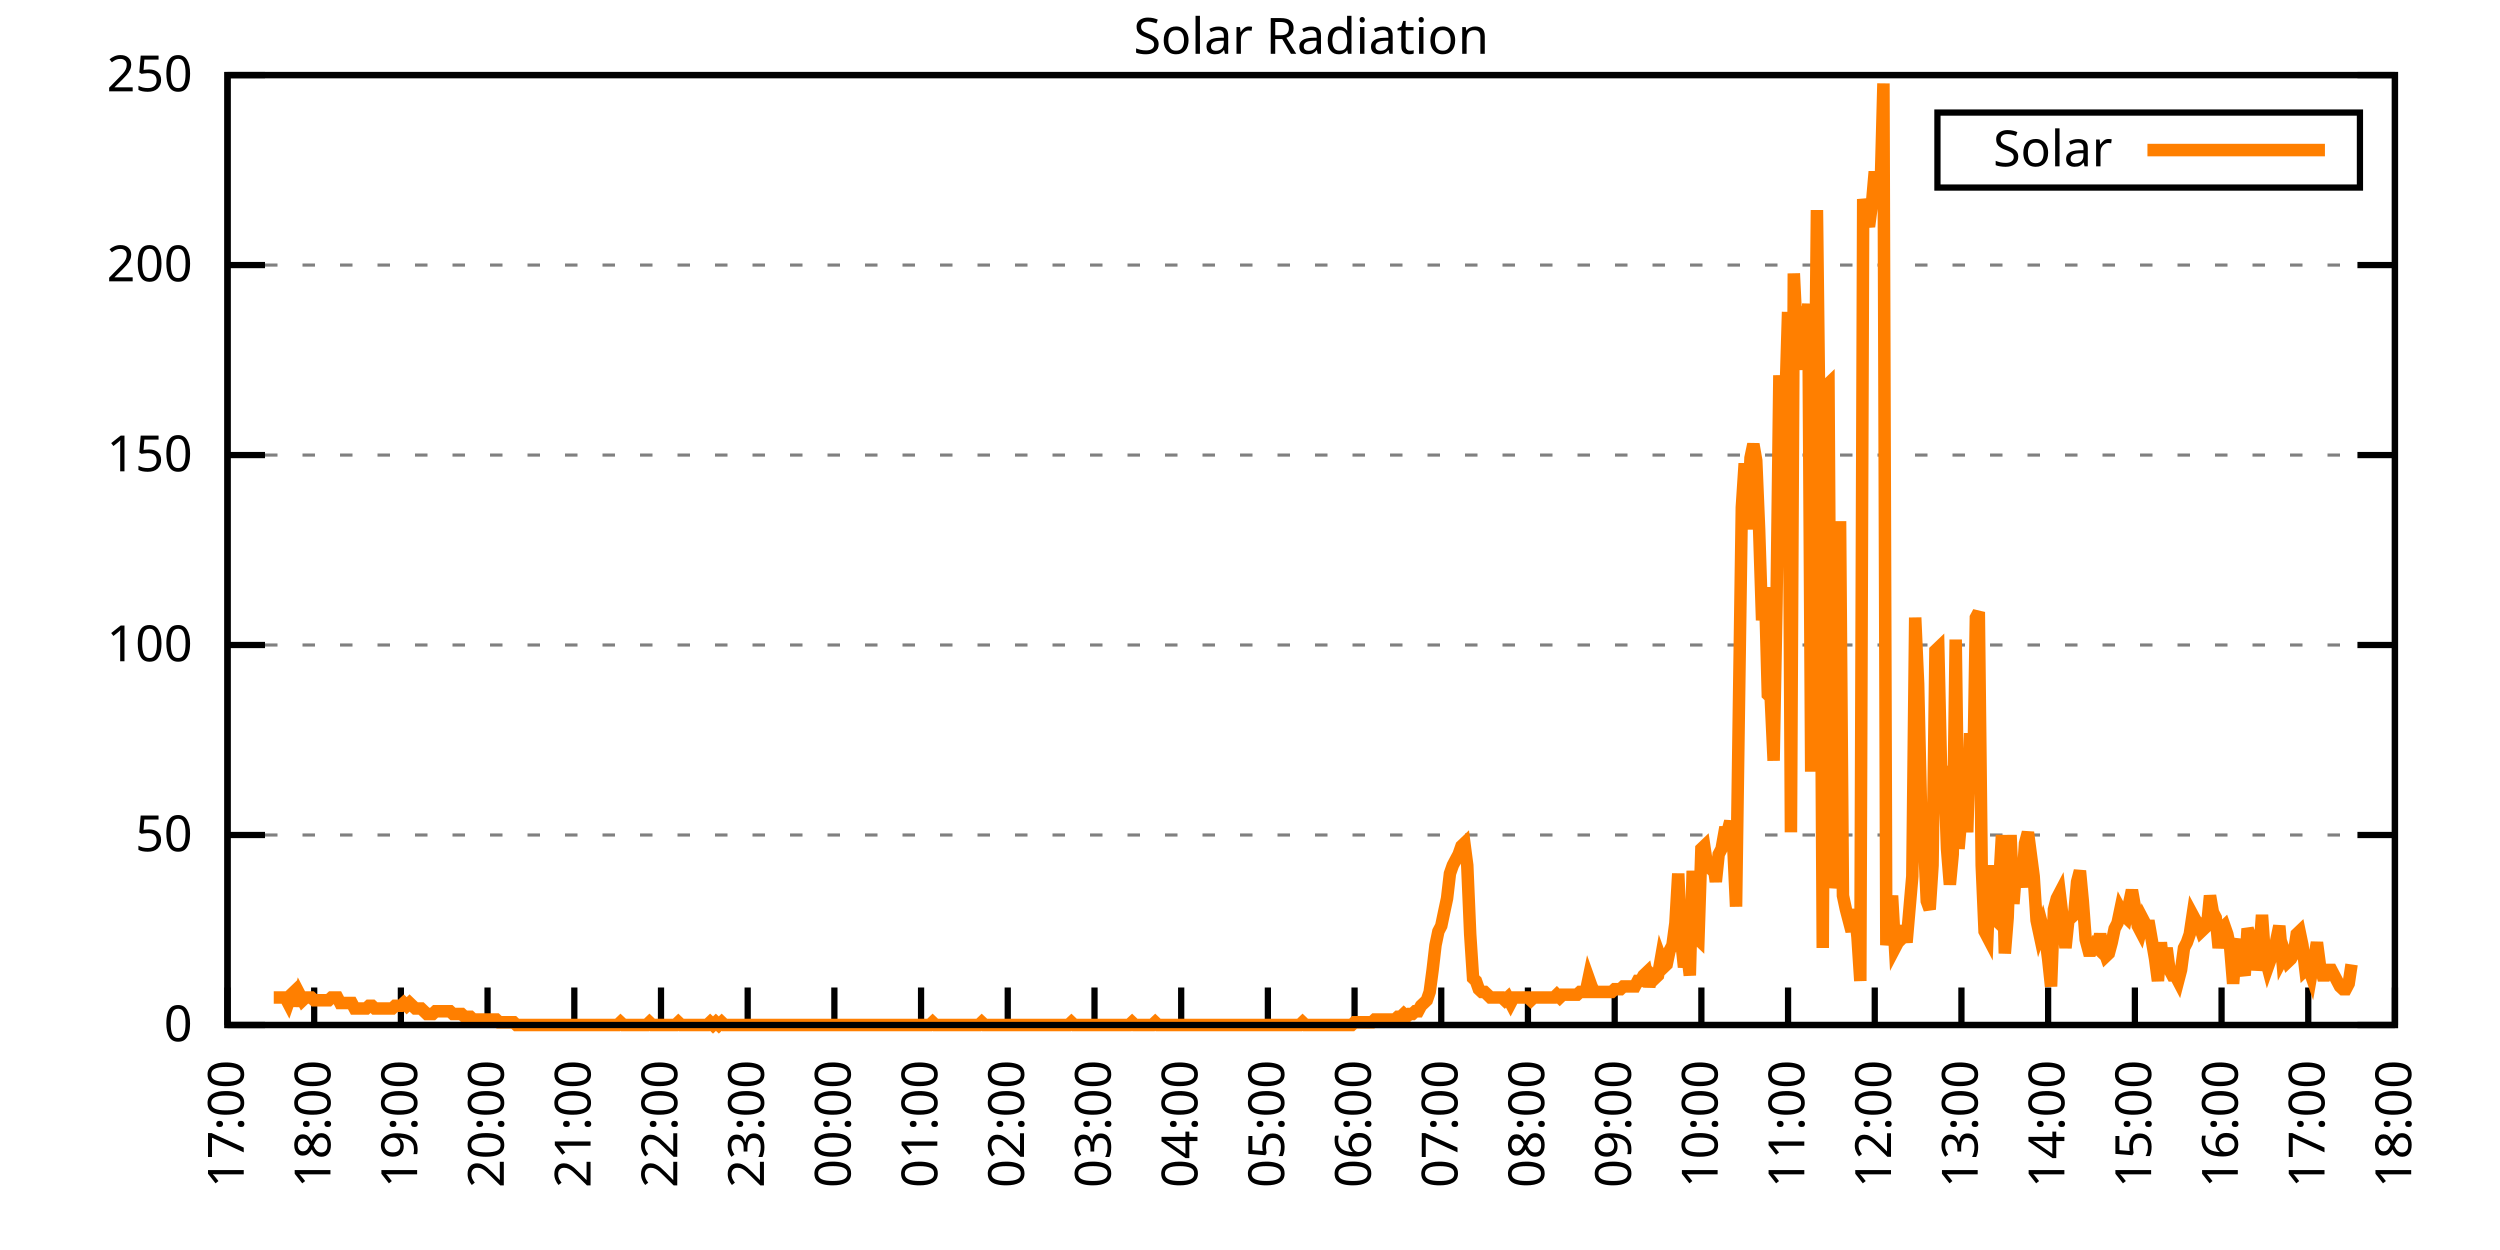
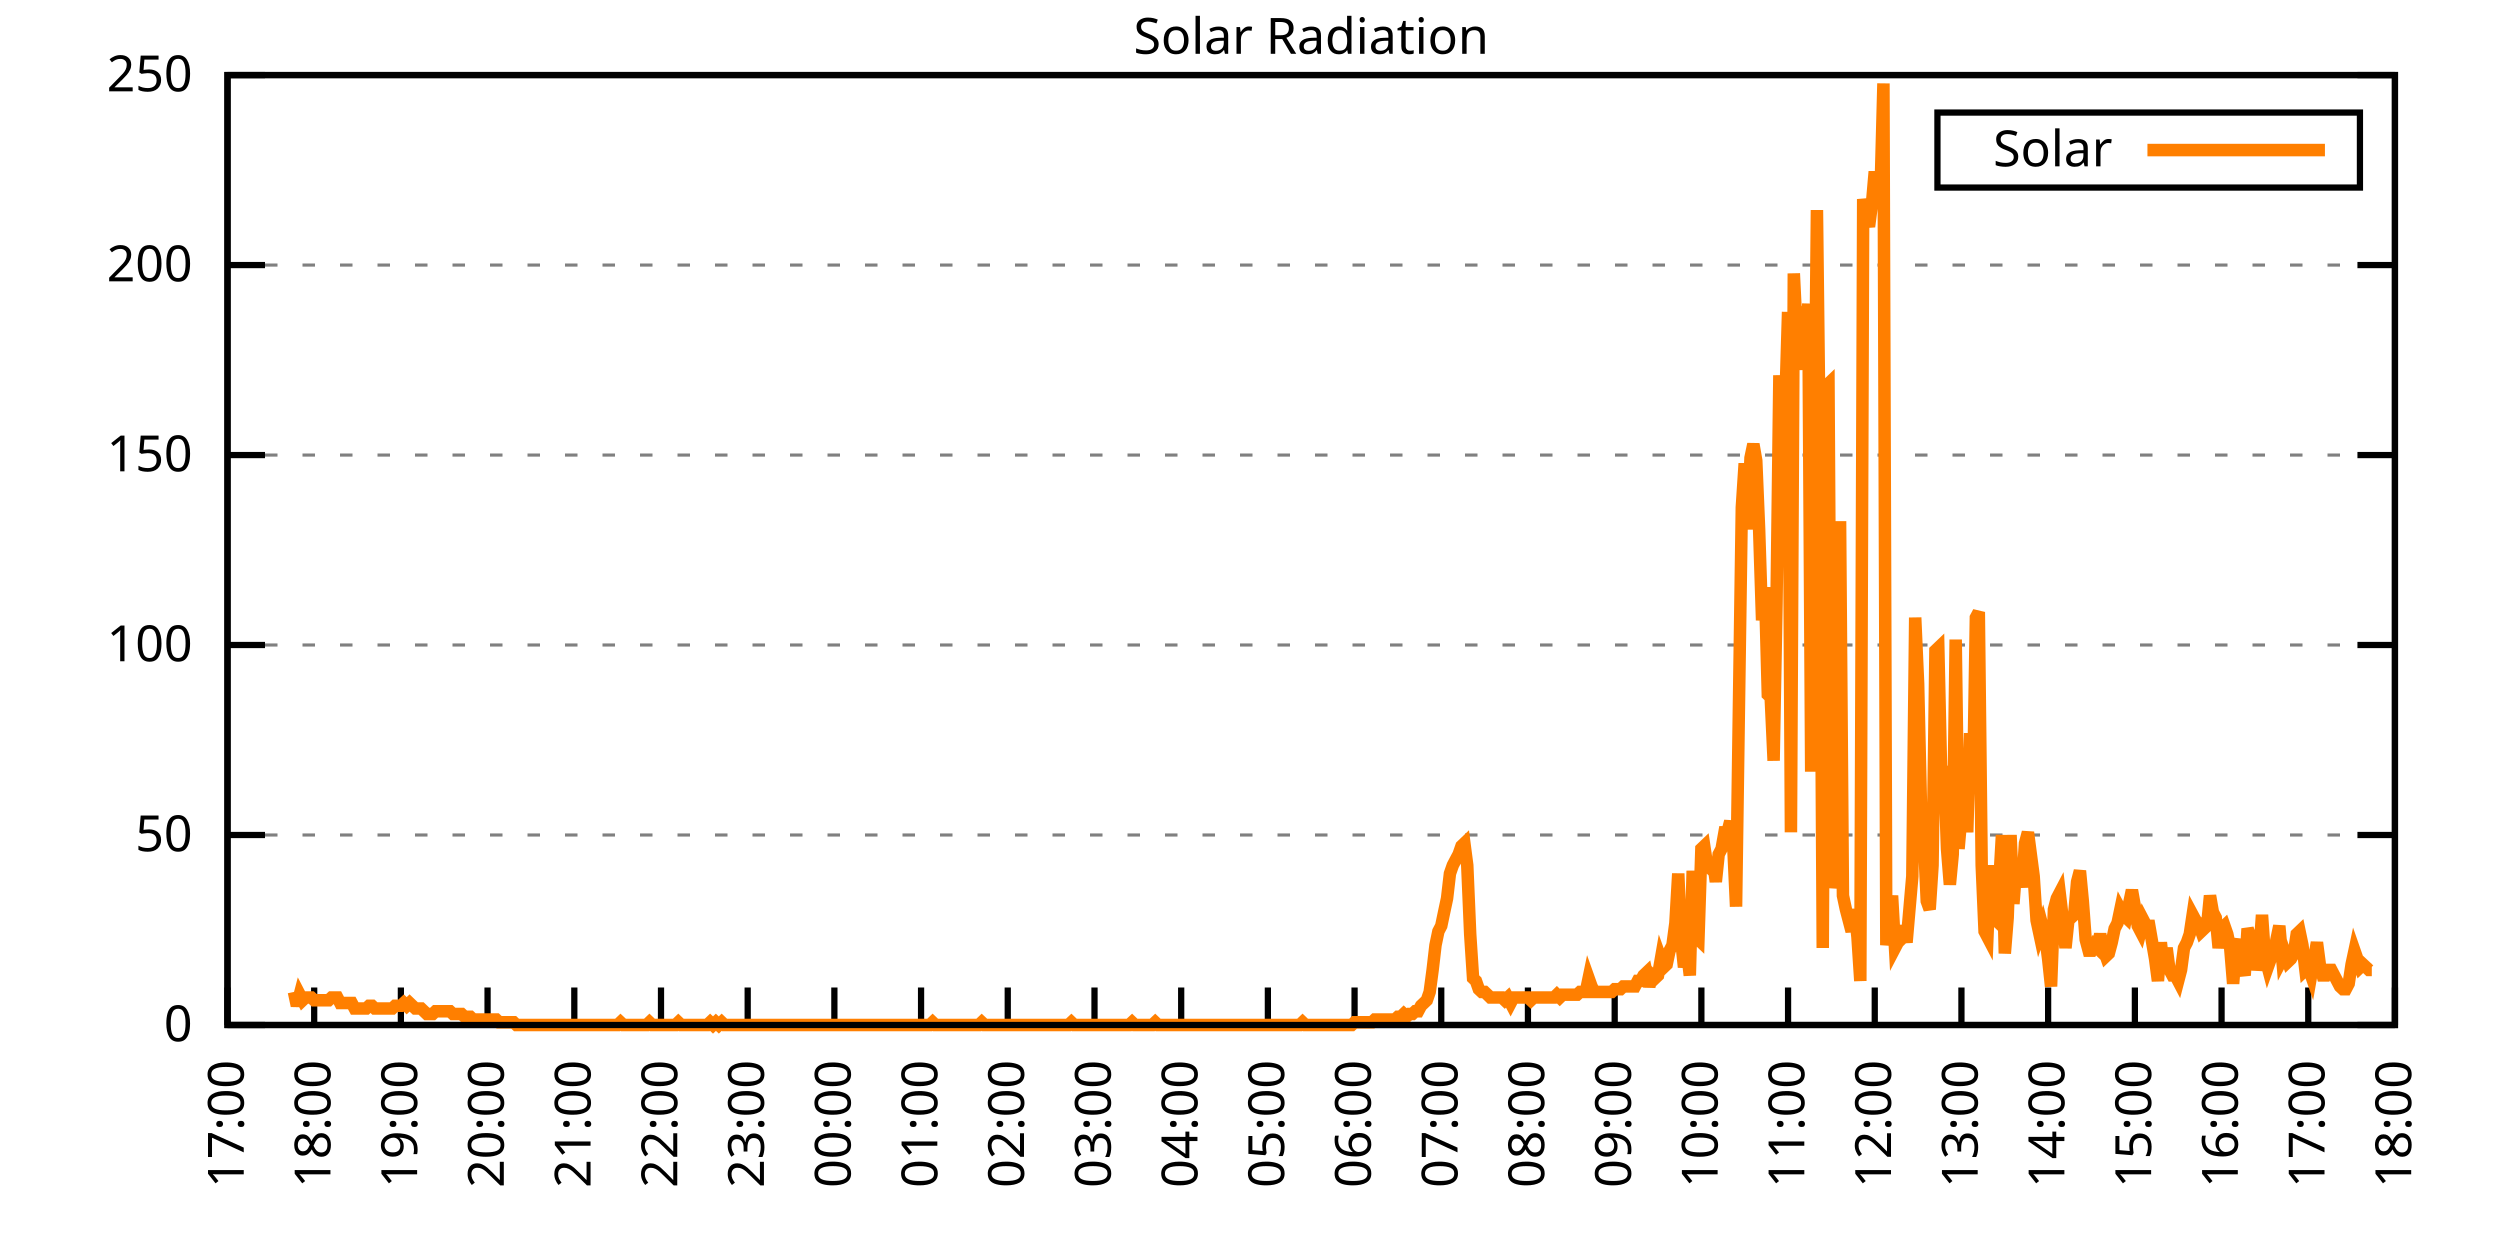
<svg xmlns="http://www.w3.org/2000/svg" xmlns:xlink="http://www.w3.org/1999/xlink" width="400" height="200" viewBox="0 0 400 200">
  <g id="gnuplot_canvas">
    <rect x="0" y="0" width="400" height="200" fill="none" />
    <defs>
      <circle id="gpDot" r="0.5" stroke-width="0.5" stroke="currentColor" />
      <path id="gpPt0" stroke-width="0.333" stroke="currentColor" d="M-1,0 h2 M0,-1 v2" />
      <path id="gpPt1" stroke-width="0.333" stroke="currentColor" d="M-1,-1 L1,1 M1,-1 L-1,1" />
      <path id="gpPt2" stroke-width="0.333" stroke="currentColor" d="M-1,0 L1,0 M0,-1 L0,1 M-1,-1 L1,1 M-1,1 L1,-1" />
      <rect id="gpPt3" stroke-width="0.333" stroke="currentColor" x="-1" y="-1" width="2" height="2" />
      <rect id="gpPt4" stroke-width="0.333" stroke="currentColor" fill="currentColor" x="-1" y="-1" width="2" height="2" />
      <circle id="gpPt5" stroke-width="0.333" stroke="currentColor" cx="0" cy="0" r="1" />
      <use xlink:href="#gpPt5" id="gpPt6" fill="currentColor" stroke="none" />
      <path id="gpPt7" stroke-width="0.333" stroke="currentColor" d="M0,-1.33 L-1.33,0.67 L1.33,0.67 z" />
      <use xlink:href="#gpPt7" id="gpPt8" fill="currentColor" stroke="none" />
      <use xlink:href="#gpPt7" id="gpPt9" stroke="currentColor" transform="rotate(180)" />
      <use xlink:href="#gpPt9" id="gpPt10" fill="currentColor" stroke="none" />
      <use xlink:href="#gpPt3" id="gpPt11" stroke="currentColor" transform="rotate(45)" />
      <use xlink:href="#gpPt11" id="gpPt12" fill="currentColor" stroke="none" />
      <path id="gpPt13" stroke-width="0.333" stroke="currentColor" d="M0,1.330 L1.265,0.411 L0.782,-1.067 L-0.782,-1.076 L-1.265,0.411 z" />
      <use xlink:href="#gpPt13" id="gpPt14" fill="currentColor" stroke="none" />
      <filter id="textbox" filterUnits="objectBoundingBox" x="0" y="0" height="1" width="1">
        <feFlood flood-color="white" flood-opacity="1" result="bgnd" />
        <feComposite in="SourceGraphic" in2="bgnd" operator="atop" />
      </filter>
      <filter id="greybox" filterUnits="objectBoundingBox" x="0" y="0" height="1" width="1">
        <feFlood flood-color="lightgrey" flood-opacity="1" result="grey" />
        <feComposite in="SourceGraphic" in2="grey" operator="atop" />
      </filter>
    </defs>
    <g fill="none" color="white" stroke="currentColor" stroke-width="1.00" stroke-linecap="butt" stroke-linejoin="miter">
</g>
    <g fill="none" color="black" stroke="currentColor" stroke-width="1.00" stroke-linecap="butt" stroke-linejoin="miter">
      <g stroke="none" shape-rendering="crispEdges">
        <polygon fill="rgb(255, 255, 255)" points="36.40,164.00 383.18,164.00 383.18,12.02 36.40,12.02 " />
      </g>
    </g>
    <g fill="none" color="black" stroke="currentColor" stroke-width="1.00" stroke-linecap="butt" stroke-linejoin="miter">
</g>
    <g fill="none" color="black" stroke="black" stroke-width="0.50" stroke-linecap="butt" stroke-linejoin="miter">
</g>
    <g fill="none" color="gray" stroke="currentColor" stroke-width="0.50" stroke-linecap="butt" stroke-linejoin="miter">
      <path stroke="gray" stroke-dasharray="2,4" class="gridline" d="M36.40,164.00 L383.19,164.00  " />
    </g>
    <g fill="none" color="gray" stroke="gray" stroke-width="1.00" stroke-linecap="butt" stroke-linejoin="miter">
</g>
    <g fill="none" color="black" stroke="currentColor" stroke-width="1.00" stroke-linecap="butt" stroke-linejoin="miter">
      <path stroke="black" d="M36.40,164.00 L42.40,164.00 M383.19,164.00 L377.19,164.00  " />
      <g transform="translate(30.80,166.60)" stroke="none" fill="black" font-family="Sans" font-size="8.00" text-anchor="end">
        <text>
          <tspan font-family="Sans"> 0</tspan>
        </text>
      </g>
    </g>
    <g fill="none" color="black" stroke="currentColor" stroke-width="1.00" stroke-linecap="butt" stroke-linejoin="miter">
</g>
    <g fill="none" color="black" stroke="black" stroke-width="0.50" stroke-linecap="butt" stroke-linejoin="miter">
</g>
    <g fill="none" color="gray" stroke="currentColor" stroke-width="0.50" stroke-linecap="butt" stroke-linejoin="miter">
      <path stroke="gray" stroke-dasharray="2,4" class="gridline" d="M36.40,133.60 L383.19,133.60  " />
    </g>
    <g fill="none" color="gray" stroke="gray" stroke-width="1.00" stroke-linecap="butt" stroke-linejoin="miter">
</g>
    <g fill="none" color="black" stroke="currentColor" stroke-width="1.00" stroke-linecap="butt" stroke-linejoin="miter">
      <path stroke="black" d="M36.40,133.60 L42.40,133.60 M383.19,133.60 L377.19,133.60  " />
      <g transform="translate(30.80,136.20)" stroke="none" fill="black" font-family="Sans" font-size="8.00" text-anchor="end">
        <text>
          <tspan font-family="Sans"> 50</tspan>
        </text>
      </g>
    </g>
    <g fill="none" color="black" stroke="currentColor" stroke-width="1.00" stroke-linecap="butt" stroke-linejoin="miter">
</g>
    <g fill="none" color="black" stroke="black" stroke-width="0.50" stroke-linecap="butt" stroke-linejoin="miter">
</g>
    <g fill="none" color="gray" stroke="currentColor" stroke-width="0.50" stroke-linecap="butt" stroke-linejoin="miter">
      <path stroke="gray" stroke-dasharray="2,4" class="gridline" d="M36.40,103.20 L383.19,103.20  " />
    </g>
    <g fill="none" color="gray" stroke="gray" stroke-width="1.00" stroke-linecap="butt" stroke-linejoin="miter">
</g>
    <g fill="none" color="black" stroke="currentColor" stroke-width="1.00" stroke-linecap="butt" stroke-linejoin="miter">
      <path stroke="black" d="M36.40,103.20 L42.40,103.20 M383.19,103.20 L377.19,103.20  " />
      <g transform="translate(30.80,105.80)" stroke="none" fill="black" font-family="Sans" font-size="8.00" text-anchor="end">
        <text>
          <tspan font-family="Sans"> 100</tspan>
        </text>
      </g>
    </g>
    <g fill="none" color="black" stroke="currentColor" stroke-width="1.00" stroke-linecap="butt" stroke-linejoin="miter">
</g>
    <g fill="none" color="black" stroke="black" stroke-width="0.50" stroke-linecap="butt" stroke-linejoin="miter">
</g>
    <g fill="none" color="gray" stroke="currentColor" stroke-width="0.50" stroke-linecap="butt" stroke-linejoin="miter">
      <path stroke="gray" stroke-dasharray="2,4" class="gridline" d="M36.40,72.81 L383.19,72.81  " />
    </g>
    <g fill="none" color="gray" stroke="gray" stroke-width="1.00" stroke-linecap="butt" stroke-linejoin="miter">
</g>
    <g fill="none" color="black" stroke="currentColor" stroke-width="1.00" stroke-linecap="butt" stroke-linejoin="miter">
      <path stroke="black" d="M36.40,72.81 L42.40,72.81 M383.19,72.81 L377.19,72.81  " />
      <g transform="translate(30.80,75.41)" stroke="none" fill="black" font-family="Sans" font-size="8.00" text-anchor="end">
        <text>
          <tspan font-family="Sans"> 150</tspan>
        </text>
      </g>
    </g>
    <g fill="none" color="black" stroke="currentColor" stroke-width="1.00" stroke-linecap="butt" stroke-linejoin="miter">
</g>
    <g fill="none" color="black" stroke="black" stroke-width="0.50" stroke-linecap="butt" stroke-linejoin="miter">
</g>
    <g fill="none" color="gray" stroke="currentColor" stroke-width="0.50" stroke-linecap="butt" stroke-linejoin="miter">
      <path stroke="gray" stroke-dasharray="2,4" class="gridline" d="M36.40,42.41 L383.19,42.41  " />
    </g>
    <g fill="none" color="gray" stroke="gray" stroke-width="1.00" stroke-linecap="butt" stroke-linejoin="miter">
</g>
    <g fill="none" color="black" stroke="currentColor" stroke-width="1.00" stroke-linecap="butt" stroke-linejoin="miter">
      <path stroke="black" d="M36.40,42.41 L42.40,42.41 M383.19,42.41 L377.19,42.41  " />
      <g transform="translate(30.80,45.01)" stroke="none" fill="black" font-family="Sans" font-size="8.00" text-anchor="end">
        <text>
          <tspan font-family="Sans"> 200</tspan>
        </text>
      </g>
    </g>
    <g fill="none" color="black" stroke="currentColor" stroke-width="1.00" stroke-linecap="butt" stroke-linejoin="miter">
</g>
    <g fill="none" color="black" stroke="black" stroke-width="0.50" stroke-linecap="butt" stroke-linejoin="miter">
</g>
    <g fill="none" color="gray" stroke="currentColor" stroke-width="0.50" stroke-linecap="butt" stroke-linejoin="miter">
      <path stroke="gray" stroke-dasharray="2,4" class="gridline" d="M36.40,12.01 L383.19,12.01  " />
    </g>
    <g fill="none" color="gray" stroke="gray" stroke-width="1.00" stroke-linecap="butt" stroke-linejoin="miter">
</g>
    <g fill="none" color="black" stroke="currentColor" stroke-width="1.00" stroke-linecap="butt" stroke-linejoin="miter">
      <path stroke="black" d="M36.40,12.01 L42.40,12.01 M383.19,12.01 L377.19,12.01  " />
      <g transform="translate(30.80,14.61)" stroke="none" fill="black" font-family="Sans" font-size="8.00" text-anchor="end">
        <text>
          <tspan font-family="Sans"> 250</tspan>
        </text>
      </g>
    </g>
    <g fill="none" color="black" stroke="currentColor" stroke-width="1.00" stroke-linecap="butt" stroke-linejoin="miter">
      <path stroke="black" d="M36.40,164.00 L36.40,158.00  " />
      <g transform="translate(39.00,169.60) rotate(270.00)" stroke="none" fill="black" font-family="Sans" font-size="8.00" text-anchor="end">
        <text>
          <tspan font-family="Sans">17:00</tspan>
        </text>
      </g>
    </g>
    <g fill="none" color="black" stroke="currentColor" stroke-width="1.00" stroke-linecap="butt" stroke-linejoin="miter">
      <path stroke="black" d="M50.27,164.00 L50.27,158.00  " />
      <g transform="translate(52.87,169.60) rotate(270.00)" stroke="none" fill="black" font-family="Sans" font-size="8.00" text-anchor="end">
        <text>
          <tspan font-family="Sans">18:00</tspan>
        </text>
      </g>
    </g>
    <g fill="none" color="black" stroke="currentColor" stroke-width="1.00" stroke-linecap="butt" stroke-linejoin="miter">
      <path stroke="black" d="M64.14,164.00 L64.14,158.00  " />
      <g transform="translate(66.74,169.60) rotate(270.00)" stroke="none" fill="black" font-family="Sans" font-size="8.00" text-anchor="end">
        <text>
          <tspan font-family="Sans">19:00</tspan>
        </text>
      </g>
    </g>
    <g fill="none" color="black" stroke="currentColor" stroke-width="1.00" stroke-linecap="butt" stroke-linejoin="miter">
      <path stroke="black" d="M78.01,164.00 L78.01,158.00  " />
      <g transform="translate(80.61,169.60) rotate(270.00)" stroke="none" fill="black" font-family="Sans" font-size="8.00" text-anchor="end">
        <text>
          <tspan font-family="Sans">20:00</tspan>
        </text>
      </g>
    </g>
    <g fill="none" color="black" stroke="currentColor" stroke-width="1.00" stroke-linecap="butt" stroke-linejoin="miter">
      <path stroke="black" d="M91.89,164.00 L91.89,158.00  " />
      <g transform="translate(94.49,169.60) rotate(270.00)" stroke="none" fill="black" font-family="Sans" font-size="8.00" text-anchor="end">
        <text>
          <tspan font-family="Sans">21:00</tspan>
        </text>
      </g>
    </g>
    <g fill="none" color="black" stroke="currentColor" stroke-width="1.00" stroke-linecap="butt" stroke-linejoin="miter">
      <path stroke="black" d="M105.76,164.00 L105.76,158.00  " />
      <g transform="translate(108.36,169.60) rotate(270.00)" stroke="none" fill="black" font-family="Sans" font-size="8.00" text-anchor="end">
        <text>
          <tspan font-family="Sans">22:00</tspan>
        </text>
      </g>
    </g>
    <g fill="none" color="black" stroke="currentColor" stroke-width="1.00" stroke-linecap="butt" stroke-linejoin="miter">
      <path stroke="black" d="M119.63,164.00 L119.63,158.00  " />
      <g transform="translate(122.23,169.60) rotate(270.00)" stroke="none" fill="black" font-family="Sans" font-size="8.00" text-anchor="end">
        <text>
          <tspan font-family="Sans">23:00</tspan>
        </text>
      </g>
    </g>
    <g fill="none" color="black" stroke="currentColor" stroke-width="1.00" stroke-linecap="butt" stroke-linejoin="miter">
      <path stroke="black" d="M133.50,164.00 L133.50,158.00  " />
      <g transform="translate(136.10,169.60) rotate(270.00)" stroke="none" fill="black" font-family="Sans" font-size="8.00" text-anchor="end">
        <text>
          <tspan font-family="Sans">00:00</tspan>
        </text>
      </g>
    </g>
    <g fill="none" color="black" stroke="currentColor" stroke-width="1.00" stroke-linecap="butt" stroke-linejoin="miter">
      <path stroke="black" d="M147.37,164.00 L147.37,158.00  " />
      <g transform="translate(149.97,169.60) rotate(270.00)" stroke="none" fill="black" font-family="Sans" font-size="8.00" text-anchor="end">
        <text>
          <tspan font-family="Sans">01:00</tspan>
        </text>
      </g>
    </g>
    <g fill="none" color="black" stroke="currentColor" stroke-width="1.00" stroke-linecap="butt" stroke-linejoin="miter">
      <path stroke="black" d="M161.24,164.00 L161.24,158.00  " />
      <g transform="translate(163.84,169.60) rotate(270.00)" stroke="none" fill="black" font-family="Sans" font-size="8.00" text-anchor="end">
        <text>
          <tspan font-family="Sans">02:00</tspan>
        </text>
      </g>
    </g>
    <g fill="none" color="black" stroke="currentColor" stroke-width="1.00" stroke-linecap="butt" stroke-linejoin="miter">
      <path stroke="black" d="M175.12,164.00 L175.12,158.00  " />
      <g transform="translate(177.72,169.60) rotate(270.00)" stroke="none" fill="black" font-family="Sans" font-size="8.00" text-anchor="end">
        <text>
          <tspan font-family="Sans">03:00</tspan>
        </text>
      </g>
    </g>
    <g fill="none" color="black" stroke="currentColor" stroke-width="1.00" stroke-linecap="butt" stroke-linejoin="miter">
      <path stroke="black" d="M188.99,164.00 L188.99,158.00  " />
      <g transform="translate(191.59,169.60) rotate(270.00)" stroke="none" fill="black" font-family="Sans" font-size="8.00" text-anchor="end">
        <text>
          <tspan font-family="Sans">04:00</tspan>
        </text>
      </g>
    </g>
    <g fill="none" color="black" stroke="currentColor" stroke-width="1.00" stroke-linecap="butt" stroke-linejoin="miter">
      <path stroke="black" d="M202.86,164.00 L202.86,158.00  " />
      <g transform="translate(205.46,169.60) rotate(270.00)" stroke="none" fill="black" font-family="Sans" font-size="8.00" text-anchor="end">
        <text>
          <tspan font-family="Sans">05:00</tspan>
        </text>
      </g>
    </g>
    <g fill="none" color="black" stroke="currentColor" stroke-width="1.00" stroke-linecap="butt" stroke-linejoin="miter">
      <path stroke="black" d="M216.73,164.00 L216.73,158.00  " />
      <g transform="translate(219.33,169.60) rotate(270.00)" stroke="none" fill="black" font-family="Sans" font-size="8.00" text-anchor="end">
        <text>
          <tspan font-family="Sans">06:00</tspan>
        </text>
      </g>
    </g>
    <g fill="none" color="black" stroke="currentColor" stroke-width="1.00" stroke-linecap="butt" stroke-linejoin="miter">
      <path stroke="black" d="M230.60,164.00 L230.60,158.00  " />
      <g transform="translate(233.20,169.60) rotate(270.00)" stroke="none" fill="black" font-family="Sans" font-size="8.00" text-anchor="end">
        <text>
          <tspan font-family="Sans">07:00</tspan>
        </text>
      </g>
    </g>
    <g fill="none" color="black" stroke="currentColor" stroke-width="1.00" stroke-linecap="butt" stroke-linejoin="miter">
      <path stroke="black" d="M244.47,164.00 L244.47,158.00  " />
      <g transform="translate(247.07,169.60) rotate(270.00)" stroke="none" fill="black" font-family="Sans" font-size="8.00" text-anchor="end">
        <text>
          <tspan font-family="Sans">08:00</tspan>
        </text>
      </g>
    </g>
    <g fill="none" color="black" stroke="currentColor" stroke-width="1.00" stroke-linecap="butt" stroke-linejoin="miter">
      <path stroke="black" d="M258.35,164.00 L258.35,158.00  " />
      <g transform="translate(260.95,169.60) rotate(270.00)" stroke="none" fill="black" font-family="Sans" font-size="8.00" text-anchor="end">
        <text>
          <tspan font-family="Sans">09:00</tspan>
        </text>
      </g>
    </g>
    <g fill="none" color="black" stroke="currentColor" stroke-width="1.00" stroke-linecap="butt" stroke-linejoin="miter">
      <path stroke="black" d="M272.22,164.00 L272.22,158.00  " />
      <g transform="translate(274.82,169.60) rotate(270.00)" stroke="none" fill="black" font-family="Sans" font-size="8.00" text-anchor="end">
        <text>
          <tspan font-family="Sans">10:00</tspan>
        </text>
      </g>
    </g>
    <g fill="none" color="black" stroke="currentColor" stroke-width="1.00" stroke-linecap="butt" stroke-linejoin="miter">
      <path stroke="black" d="M286.09,164.00 L286.09,158.00  " />
      <g transform="translate(288.69,169.60) rotate(270.00)" stroke="none" fill="black" font-family="Sans" font-size="8.00" text-anchor="end">
        <text>
          <tspan font-family="Sans">11:00</tspan>
        </text>
      </g>
    </g>
    <g fill="none" color="black" stroke="currentColor" stroke-width="1.00" stroke-linecap="butt" stroke-linejoin="miter">
      <path stroke="black" d="M299.96,164.00 L299.96,158.00  " />
      <g transform="translate(302.56,169.60) rotate(270.00)" stroke="none" fill="black" font-family="Sans" font-size="8.00" text-anchor="end">
        <text>
          <tspan font-family="Sans">12:00</tspan>
        </text>
      </g>
    </g>
    <g fill="none" color="black" stroke="currentColor" stroke-width="1.00" stroke-linecap="butt" stroke-linejoin="miter">
      <path stroke="black" d="M313.83,164.00 L313.83,158.00  " />
      <g transform="translate(316.43,169.60) rotate(270.00)" stroke="none" fill="black" font-family="Sans" font-size="8.00" text-anchor="end">
        <text>
          <tspan font-family="Sans">13:00</tspan>
        </text>
      </g>
    </g>
    <g fill="none" color="black" stroke="currentColor" stroke-width="1.00" stroke-linecap="butt" stroke-linejoin="miter">
      <path stroke="black" d="M327.70,164.00 L327.70,158.00  " />
      <g transform="translate(330.30,169.60) rotate(270.00)" stroke="none" fill="black" font-family="Sans" font-size="8.00" text-anchor="end">
        <text>
          <tspan font-family="Sans">14:00</tspan>
        </text>
      </g>
    </g>
    <g fill="none" color="black" stroke="currentColor" stroke-width="1.00" stroke-linecap="butt" stroke-linejoin="miter">
      <path stroke="black" d="M341.58,164.00 L341.58,158.00  " />
      <g transform="translate(344.18,169.60) rotate(270.00)" stroke="none" fill="black" font-family="Sans" font-size="8.00" text-anchor="end">
        <text>
          <tspan font-family="Sans">15:00</tspan>
        </text>
      </g>
    </g>
    <g fill="none" color="black" stroke="currentColor" stroke-width="1.00" stroke-linecap="butt" stroke-linejoin="miter">
      <path stroke="black" d="M355.45,164.00 L355.45,158.00  " />
      <g transform="translate(358.05,169.60) rotate(270.00)" stroke="none" fill="black" font-family="Sans" font-size="8.00" text-anchor="end">
        <text>
          <tspan font-family="Sans">16:00</tspan>
        </text>
      </g>
    </g>
    <g fill="none" color="black" stroke="currentColor" stroke-width="1.00" stroke-linecap="butt" stroke-linejoin="miter">
      <path stroke="black" d="M369.32,164.00 L369.32,158.00  " />
      <g transform="translate(371.92,169.60) rotate(270.00)" stroke="none" fill="black" font-family="Sans" font-size="8.00" text-anchor="end">
        <text>
          <tspan font-family="Sans">17:00</tspan>
        </text>
      </g>
    </g>
    <g fill="none" color="black" stroke="currentColor" stroke-width="1.00" stroke-linecap="butt" stroke-linejoin="miter">
      <path stroke="black" d="M383.19,164.00 L383.19,158.00  " />
      <g transform="translate(385.79,169.60) rotate(270.00)" stroke="none" fill="black" font-family="Sans" font-size="8.00" text-anchor="end">
        <text>
          <tspan font-family="Sans">18:00</tspan>
        </text>
      </g>
    </g>
    <g fill="none" color="black" stroke="currentColor" stroke-width="1.00" stroke-linecap="butt" stroke-linejoin="miter">
</g>
    <g fill="none" color="black" stroke="currentColor" stroke-width="1.00" stroke-linecap="butt" stroke-linejoin="miter">
      <path stroke="black" d="M36.40,12.01 L36.40,164.00 L383.19,164.00 L383.19,12.01 L36.40,12.01 Z  " />
    </g>
    <g fill="none" color="black" stroke="currentColor" stroke-width="1.00" stroke-linecap="butt" stroke-linejoin="miter">
</g>
    <g fill="none" color="black" stroke="currentColor" stroke-width="1.00" stroke-linecap="butt" stroke-linejoin="miter">
      <path stroke="black" d="M309.99,30.01 L309.99,18.01 L377.59,18.01 L377.59,30.01 L309.99,30.01 Z  " />
    </g>
    <g id="Solar_Radiation_plot_1">
      <g fill="none" color="white" stroke="black" stroke-width="2.00" stroke-linecap="butt" stroke-linejoin="miter">
</g>
      <g fill="none" color="black" stroke="currentColor" stroke-width="2.00" stroke-linecap="butt" stroke-linejoin="miter">
        <g transform="translate(337.99,26.61)" stroke="none" fill="black" font-family="Sans" font-size="8.00" text-anchor="end">
          <text>
            <tspan font-family="Sans">Solar</tspan>
          </text>
        </g>
      </g>
      <g fill="none" color="black" stroke="currentColor" stroke-width="2.00" stroke-linecap="butt" stroke-linejoin="miter">
-         <path stroke="rgb(255, 127,   0)" d="M343.59,24.01 L371.99,24.01 M43.80,159.60 L44.26,159.60 L44.72,159.60 L45.19,159.60 L45.65,159.60 L46.11,160.48   L46.57,159.15 L47.03,158.71 L47.50,160.92 L47.96,159.15 L48.42,160.04 L48.88,159.60 L49.35,159.60 L49.81,159.60   L50.27,160.04 L50.73,160.04 L51.20,160.04 L51.66,160.04 L52.12,160.04 L52.58,160.04 L53.05,159.60 L53.51,159.60   L53.97,159.60 L54.43,160.48 L54.90,160.48 L55.36,160.48 L55.82,160.48 L56.28,160.48 L56.75,161.36 L57.21,161.36   L57.67,161.36 L58.13,161.36 L58.59,161.36 L59.06,160.92 L59.52,160.92 L59.98,161.36 L60.44,161.36 L60.91,161.36   L61.37,161.36 L61.83,161.36 L62.29,161.36 L62.76,161.36 L63.22,160.92 L63.68,160.92 L64.14,160.92 L64.61,160.48   L65.07,160.92 L65.53,160.48 L65.99,160.92 L66.46,161.36 L66.92,161.36 L67.38,161.36 L67.84,161.80 L68.30,162.24   L68.77,162.24 L69.23,162.24 L69.69,161.80 L70.15,161.80 L70.62,161.80 L71.08,161.80 L71.54,161.80 L72.00,161.80   L72.47,162.24 L72.93,162.24 L73.39,162.24 L73.85,162.24 L74.32,162.68 L74.78,162.68 L75.24,162.68 L75.70,163.12   L76.17,163.12 L76.63,163.12 L77.09,163.12 L77.55,163.12 L78.01,163.12 L78.48,163.12 L78.94,163.12 L79.40,163.12   L79.86,163.56 L80.33,163.56 L80.79,163.56 L81.25,163.56 L81.71,163.56 L82.18,163.56 L82.64,164.00 L83.10,164.00   L83.56,164.00 L84.03,164.00 L84.49,164.00 L84.95,164.00 L85.41,164.00 L85.88,164.00 L86.34,164.00 L86.80,164.00   L87.26,164.00 L87.72,164.00 L88.19,164.00 L88.65,164.00 L89.11,164.00 L89.57,164.00 L90.04,164.00 L90.50,164.00   L90.96,164.00 L91.42,164.00 L91.89,164.00 L92.35,164.00 L92.81,164.00 L93.27,164.00 L93.74,164.00 L94.20,164.00   L94.66,164.00 L95.12,164.00 L95.59,164.00 L96.05,164.00 L96.51,164.00 L96.97,164.00 L97.44,164.00 L97.90,164.00   L98.36,164.00 L98.82,164.00 L99.28,163.56 L99.75,164.00 L100.21,164.00 L100.67,164.00 L101.13,164.00 L101.60,164.00   L102.06,164.00 L102.52,164.00 L102.98,164.00 L103.45,164.00 L103.91,163.56 L104.37,164.00 L104.83,164.00 L105.30,164.00   L105.76,164.00 L106.22,164.00 L106.68,164.00 L107.15,164.00 L107.61,164.00 L108.07,164.00 L108.53,163.56 L108.99,164.00   L109.46,164.00 L109.92,164.00 L110.38,164.00 L110.84,164.00 L111.31,164.00 L111.77,164.00 L112.23,164.00 L112.69,164.00   L113.16,164.00 L113.62,163.56 L114.08,164.00 L114.54,163.56 L115.01,164.00 L115.47,163.56 L115.93,164.00 L116.39,164.00   L116.86,164.00 L117.32,164.00 L117.78,164.00 L118.24,164.00 L118.70,164.00 L119.17,164.00 L119.63,164.00 L120.09,164.00   L120.55,164.00 L121.02,164.00 L121.48,164.00 L121.94,164.00 L122.40,164.00 L122.87,164.00 L123.33,164.00 L123.79,164.00   L124.25,164.00 L124.72,164.00 L125.18,164.00 L125.64,164.00 L126.10,164.00 L126.57,164.00 L127.03,164.00 L127.49,164.00   L127.95,164.00 L128.41,164.00 L128.88,164.00 L129.34,164.00 L129.80,164.00 L130.26,164.00 L130.73,164.00 L131.19,164.00   L131.65,164.00 L132.11,164.00 L132.58,164.00 L133.04,164.00 L133.50,164.00 L133.96,164.00 L134.43,164.00 L134.89,164.00   L135.35,164.00 L135.81,164.00 L136.28,164.00 L136.74,164.00 L137.20,164.00 L137.66,164.00 L138.13,164.00 L138.59,164.00   L139.05,164.00 L139.51,164.00 L139.97,164.00 L140.44,164.00 L140.90,164.00 L141.36,164.00 L141.82,164.00 L142.29,164.00   L142.75,164.00 L143.21,164.00 L143.67,164.00 L144.14,164.00 L144.60,164.00 L145.06,164.00 L145.52,164.00 L145.99,164.00   L146.45,164.00 L146.91,164.00 L147.37,164.00 L147.84,164.00 L148.30,164.00 L148.76,164.00 L149.22,163.56 L149.68,164.00   L150.15,164.00 L150.61,164.00 L151.07,164.00 L151.53,164.00 L152.00,164.00 L152.46,164.00 L152.92,164.00 L153.38,164.00   L153.85,164.00 L154.31,164.00 L154.77,164.00 L155.23,164.00 L155.70,164.00 L156.16,164.00 L156.62,164.00 L157.08,163.56   L157.55,164.00 L158.01,164.00 L158.47,164.00 L158.93,164.00 L159.39,164.00 L159.86,164.00 L160.32,164.00 L160.78,164.00   L161.24,164.00 L161.71,164.00 L162.17,164.00 L162.63,164.00 L163.09,164.00 L163.56,164.00 L164.02,164.00 L164.48,164.00   L164.94,164.00 L165.41,164.00 L165.87,164.00 L166.33,164.00 L166.79,164.00 L167.26,164.00 L167.72,164.00 L168.18,164.00   L168.64,164.00 L169.10,164.00 L169.57,164.00 L170.03,164.00 L170.49,164.00 L170.95,164.00 L171.42,163.56 L171.88,164.00   L172.34,164.00 L172.80,164.00 L173.27,164.00 L173.73,164.00 L174.19,164.00 L174.65,164.00 L175.12,164.00 L175.58,164.00   L176.04,164.00 L176.50,164.00 L176.97,164.00 L177.43,164.00 L177.89,164.00 L178.35,164.00 L178.82,164.00 L179.28,164.00   L179.74,164.00 L180.20,164.00 L180.66,164.00 L181.13,163.56 L181.59,164.00 L182.05,164.00 L182.51,164.00 L182.98,164.00   L183.44,164.00 L183.90,164.00 L184.36,164.00 L184.83,163.56 L185.29,164.00 L185.75,164.00 L186.21,164.00 L186.68,164.00   L187.14,164.00 L187.60,164.00 L188.06,164.00 L188.53,164.00 L188.99,164.00 L189.45,164.00 L189.91,164.00 L190.37,164.00   L190.84,164.00 L191.30,164.00 L191.76,164.00 L192.22,164.00 L192.69,164.00 L193.15,164.00 L193.61,164.00 L194.07,164.00   L194.54,164.00 L195.00,164.00 L195.46,164.00 L195.92,164.00 L196.39,164.00 L196.85,164.00 L197.31,164.00 L197.77,164.00   L198.24,164.00 L198.70,164.00 L199.16,164.00 L199.62,164.00 L200.08,164.00 L200.55,164.00 L201.01,164.00 L201.47,164.00   L201.93,164.00 L202.40,164.00 L202.86,164.00 L203.32,164.00 L203.78,164.00 L204.25,164.00 L204.71,164.00 L205.17,164.00   L205.63,164.00 L206.10,164.00 L206.56,164.00 L207.02,164.00 L207.48,164.00 L207.95,164.00 L208.41,163.56 L208.87,164.00   L209.33,164.00 L209.80,164.00 L210.26,164.00 L210.72,164.00 L211.18,164.00 L211.64,164.00 L212.11,164.00 L212.57,164.00   L213.03,164.00 L213.49,164.00 L213.96,164.00 L214.42,164.00 L214.88,164.00 L215.34,164.00 L215.81,164.00 L216.27,164.00   L216.73,163.56 L217.19,163.56 L217.66,163.56 L218.12,163.56 L218.58,163.56 L219.04,163.56 L219.51,163.56 L219.97,163.12   L220.43,163.12 L220.89,163.12 L221.35,163.12 L221.82,163.12 L222.28,163.12 L222.74,163.12 L223.20,163.12 L223.67,162.68   L224.13,162.68 L224.59,162.24 L225.05,162.68 L225.52,162.24 L225.98,162.24 L226.44,161.80 L226.90,161.80 L227.37,160.92   L227.83,160.48 L228.29,160.04 L228.75,158.71 L229.22,155.19 L229.68,151.23 L230.14,149.02 L230.60,148.14 L231.06,145.94   L231.53,143.74 L231.99,139.77 L232.45,138.45 L232.91,137.57 L233.38,136.69 L233.84,135.37 L234.30,134.93 L234.76,138.45   L235.23,149.46 L235.69,156.51 L236.15,156.95 L236.61,158.27 L237.08,158.71 L237.54,158.71 L238.00,159.15 L238.46,159.60   L238.93,159.60 L239.39,159.60 L239.85,159.60 L240.31,159.60 L240.77,160.04 L241.24,159.60 L241.70,160.48 L242.16,159.60   L242.62,159.60 L243.09,159.60 L243.55,159.60 L244.01,159.60 L244.47,159.60 L244.94,160.04 L245.40,159.60 L245.86,159.60   L246.32,159.60 L246.79,159.60 L247.25,159.60 L247.71,159.60 L248.17,159.60 L248.64,159.60 L249.10,159.15 L249.56,159.60   L250.02,159.15 L250.49,159.15 L250.95,159.15 L251.41,159.15 L251.87,159.15 L252.33,159.15 L252.80,158.71 L253.26,158.71   L253.72,158.71 L254.18,156.51 L254.65,157.83 L255.11,158.71 L255.57,158.71 L256.03,158.71 L256.50,158.71 L256.96,158.71   L257.42,158.71 L257.88,158.71 L258.35,158.27 L258.81,158.27 L259.27,158.27 L259.73,157.83 L260.20,157.83 L260.66,157.83   L261.12,157.83 L261.58,157.83 L262.04,156.95 L262.51,156.95 L262.97,156.07 L263.43,155.63 L263.89,157.83 L264.36,156.07   L264.82,156.51 L265.28,156.07 L265.74,153.43 L266.21,154.75 L266.67,154.31 L267.13,152.11 L267.59,151.23 L268.06,147.70   L268.52,139.77 L268.98,150.34 L269.44,154.75 L269.91,152.11 L270.37,156.07 L270.83,139.33 L271.29,149.90 L271.75,150.34   L272.22,135.81 L272.68,135.37 L273.14,138.45 L273.60,138.89 L274.07,137.57 L274.53,141.09 L274.99,136.69 L275.45,135.81   L275.92,133.17 L276.38,133.17 L276.84,131.40 L277.30,134.93 L277.77,145.06 L278.23,112.90 L278.69,81.19 L279.15,74.14   L279.62,84.71 L280.08,73.26 L280.54,71.06 L281.00,73.70 L281.46,84.71 L281.93,99.25 L282.39,93.96 L282.85,111.14   L283.31,111.58 L283.78,121.71 L284.24,96.61 L284.70,60.04 L285.16,88.24 L285.63,65.33 L286.09,49.91 L286.55,133.17   L287.01,43.75 L287.48,53.44 L287.94,59.16 L288.40,49.03 L288.86,56.52 L289.33,48.59 L289.79,123.47 L290.25,80.31   L290.71,33.61 L291.18,74.14 L291.64,151.67 L292.10,61.81 L292.56,61.37 L293.02,138.45 L293.49,141.98 L293.95,140.21   L294.41,83.39 L294.87,143.30 L295.34,145.50 L295.80,147.26 L296.26,149.02 L296.72,145.50 L297.19,149.90 L297.65,156.95   L298.11,31.85 L298.57,34.50 L299.04,36.26 L299.50,32.73 L299.96,27.45 L300.42,32.29 L300.89,30.53 L301.35,13.35   L301.81,151.23 L302.27,147.70 L302.73,143.30 L303.20,151.67 L303.66,150.79 L304.12,150.34 L304.58,148.14 L305.05,150.79   L305.51,145.50 L305.97,140.21 L306.43,98.81 L306.90,109.38 L307.36,129.20 L307.82,134.05 L308.28,144.18 L308.75,145.50   L309.21,138.45 L309.67,104.09 L310.13,103.65 L310.60,124.36 L311.06,122.59 L311.52,135.81 L311.98,141.54 L312.44,136.69   L312.91,102.33 L313.37,135.81 L313.83,130.52 L314.29,121.27 L314.76,133.17 L315.22,117.31 L315.68,127.00 L316.14,98.81   L316.61,97.93 L317.07,138.45 L317.53,149.02 L317.99,149.90 L318.46,138.45 L318.92,146.82 L319.38,147.26 L319.84,141.98   L320.31,133.61 L320.77,152.55 L321.23,146.82 L321.69,133.61 L322.15,144.62 L322.62,138.45 L323.08,138.45 L323.54,141.98   L324.00,134.93 L324.47,133.17 L324.93,136.69 L325.39,140.21 L325.85,147.26 L326.32,149.46 L326.78,148.14 L327.24,149.90   L327.70,153.43 L328.17,157.83 L328.63,145.50 L329.09,143.74 L329.55,142.86 L330.02,146.82 L330.48,151.67 L330.94,147.26   L331.40,146.82 L331.87,146.38 L332.33,141.09 L332.79,139.33 L333.25,144.18 L333.71,150.34 L334.18,152.11 L334.64,152.11   L335.10,151.23 L335.56,151.67 L336.03,149.46 L336.49,151.67 L336.95,152.99 L337.41,152.55 L337.88,150.79 L338.34,148.58   L338.80,147.70 L339.26,145.50 L339.73,146.38 L340.19,146.82 L340.65,144.62 L341.11,142.42 L341.58,145.06 L342.04,148.14   L342.50,149.02 L342.96,147.26 L343.42,148.14 L343.89,148.14 L344.35,150.79 L344.81,153.43 L345.27,156.95 L345.74,150.79   L346.20,155.19 L346.66,151.67 L347.12,155.19 L347.59,156.07 L348.05,156.07 L348.51,156.95 L348.97,155.19 L349.44,151.67   L349.90,150.79 L350.36,149.46 L350.82,146.38 L351.29,147.26 L351.75,147.70 L352.21,149.02 L352.67,148.58 L353.13,148.14   L353.60,143.30 L354.06,145.94 L354.52,146.82 L354.98,151.67 L355.45,148.58 L355.91,148.14 L356.37,149.46 L356.83,151.67   L357.30,157.39 L357.76,151.67 L358.22,150.34 L358.68,154.31 L359.15,156.07 L359.61,148.58 L360.07,149.90 L360.53,150.79   L361.00,155.19 L361.46,152.99 L361.92,146.38 L362.38,152.99 L362.84,154.75 L363.31,153.43 L363.77,152.99 L364.23,150.34   L364.69,148.14 L365.16,153.43 L365.62,152.55 L366.08,153.87 L366.54,153.43 L367.01,152.55 L367.47,149.46 L367.93,149.02   L368.39,151.23 L368.86,155.19 L369.32,154.75 L369.78,156.07 L370.24,153.43 L370.71,150.79 L371.17,154.31 L371.63,156.07   L372.09,156.07 L372.56,155.19 L373.02,155.19 L373.48,156.07 L373.94,156.95 L374.40,157.83 L374.87,158.27 L375.33,158.27   L375.79,157.39 L376.25,154.31  " />
+         <path stroke="rgb(255, 127,   0)" d="M343.59,24.01 L371.99,24.01 M47.03,158.71 L47.50,160.92 L47.96,159.15 L48.42,160.04 L48.88,159.60 L49.35,159.60   L49.81,159.60 L50.27,160.04 L50.73,160.04 L51.20,160.04 L51.66,160.04 L52.12,160.04 L52.58,160.04 L53.05,159.60   L53.51,159.60 L53.97,159.60 L54.43,160.48 L54.90,160.48 L55.36,160.48 L55.82,160.48 L56.28,160.48 L56.75,161.36   L57.21,161.36 L57.67,161.36 L58.13,161.36 L58.59,161.36 L59.06,160.92 L59.52,160.92 L59.98,161.36 L60.44,161.36   L60.91,161.36 L61.37,161.36 L61.83,161.36 L62.29,161.36 L62.76,161.36 L63.22,160.92 L63.68,160.92 L64.14,160.92   L64.61,160.48 L65.07,160.92 L65.53,160.48 L65.99,160.92 L66.46,161.36 L66.92,161.36 L67.38,161.36 L67.84,161.80   L68.30,162.24 L68.77,162.24 L69.23,162.24 L69.69,161.80 L70.15,161.80 L70.62,161.80 L71.08,161.80 L71.54,161.80   L72.00,161.80 L72.47,162.24 L72.93,162.24 L73.39,162.24 L73.85,162.24 L74.32,162.68 L74.78,162.68 L75.24,162.68   L75.70,163.12 L76.17,163.12 L76.63,163.12 L77.09,163.12 L77.55,163.12 L78.01,163.12 L78.48,163.12 L78.94,163.12   L79.40,163.12 L79.86,163.56 L80.33,163.56 L80.79,163.56 L81.25,163.56 L81.71,163.56 L82.18,163.56 L82.64,164.00   L83.10,164.00 L83.56,164.00 L84.03,164.00 L84.49,164.00 L84.95,164.00 L85.41,164.00 L85.88,164.00 L86.34,164.00   L86.80,164.00 L87.26,164.00 L87.72,164.00 L88.19,164.00 L88.65,164.00 L89.11,164.00 L89.57,164.00 L90.04,164.00   L90.50,164.00 L90.96,164.00 L91.42,164.00 L91.89,164.00 L92.35,164.00 L92.81,164.00 L93.27,164.00 L93.74,164.00   L94.20,164.00 L94.66,164.00 L95.12,164.00 L95.59,164.00 L96.05,164.00 L96.51,164.00 L96.97,164.00 L97.44,164.00   L97.90,164.00 L98.36,164.00 L98.82,164.00 L99.28,163.56 L99.75,164.00 L100.21,164.00 L100.67,164.00 L101.13,164.00   L101.60,164.00 L102.06,164.00 L102.52,164.00 L102.98,164.00 L103.45,164.00 L103.91,163.56 L104.37,164.00 L104.83,164.00   L105.30,164.00 L105.76,164.00 L106.22,164.00 L106.68,164.00 L107.15,164.00 L107.61,164.00 L108.07,164.00 L108.53,163.56   L108.99,164.00 L109.46,164.00 L109.92,164.00 L110.38,164.00 L110.84,164.00 L111.31,164.00 L111.77,164.00 L112.23,164.00   L112.69,164.00 L113.16,164.00 L113.62,163.56 L114.08,164.00 L114.54,163.56 L115.01,164.00 L115.47,163.56 L115.93,164.00   L116.39,164.00 L116.86,164.00 L117.32,164.00 L117.78,164.00 L118.24,164.00 L118.70,164.00 L119.17,164.00 L119.63,164.00   L120.09,164.00 L120.55,164.00 L121.02,164.00 L121.48,164.00 L121.94,164.00 L122.40,164.00 L122.87,164.00 L123.33,164.00   L123.79,164.00 L124.25,164.00 L124.72,164.00 L125.18,164.00 L125.64,164.00 L126.10,164.00 L126.57,164.00 L127.03,164.00   L127.49,164.00 L127.95,164.00 L128.41,164.00 L128.88,164.00 L129.34,164.00 L129.80,164.00 L130.26,164.00 L130.73,164.00   L131.19,164.00 L131.65,164.00 L132.11,164.00 L132.58,164.00 L133.04,164.00 L133.50,164.00 L133.96,164.00 L134.43,164.00   L134.89,164.00 L135.35,164.00 L135.81,164.00 L136.28,164.00 L136.74,164.00 L137.20,164.00 L137.66,164.00 L138.13,164.00   L138.59,164.00 L139.05,164.00 L139.51,164.00 L139.97,164.00 L140.44,164.00 L140.90,164.00 L141.36,164.00 L141.82,164.00   L142.29,164.00 L142.75,164.00 L143.21,164.00 L143.67,164.00 L144.14,164.00 L144.60,164.00 L145.06,164.00 L145.52,164.00   L145.99,164.00 L146.45,164.00 L146.91,164.00 L147.37,164.00 L147.84,164.00 L148.30,164.00 L148.76,164.00 L149.22,163.56   L149.68,164.00 L150.15,164.00 L150.61,164.00 L151.07,164.00 L151.53,164.00 L152.00,164.00 L152.46,164.00 L152.92,164.00   L153.38,164.00 L153.85,164.00 L154.31,164.00 L154.77,164.00 L155.23,164.00 L155.70,164.00 L156.16,164.00 L156.62,164.00   L157.08,163.56 L157.55,164.00 L158.01,164.00 L158.47,164.00 L158.93,164.00 L159.39,164.00 L159.86,164.00 L160.32,164.00   L160.78,164.00 L161.24,164.00 L161.71,164.00 L162.17,164.00 L162.63,164.00 L163.09,164.00 L163.56,164.00 L164.02,164.00   L164.48,164.00 L164.94,164.00 L165.41,164.00 L165.87,164.00 L166.33,164.00 L166.79,164.00 L167.26,164.00 L167.72,164.00   L168.18,164.00 L168.64,164.00 L169.10,164.00 L169.57,164.00 L170.03,164.00 L170.49,164.00 L170.95,164.00 L171.42,163.56   L171.88,164.00 L172.34,164.00 L172.80,164.00 L173.27,164.00 L173.73,164.00 L174.19,164.00 L174.65,164.00 L175.12,164.00   L175.58,164.00 L176.04,164.00 L176.50,164.00 L176.97,164.00 L177.43,164.00 L177.89,164.00 L178.35,164.00 L178.82,164.00   L179.28,164.00 L179.74,164.00 L180.20,164.00 L180.66,164.00 L181.13,163.56 L181.59,164.00 L182.05,164.00 L182.51,164.00   L182.98,164.00 L183.44,164.00 L183.90,164.00 L184.36,164.00 L184.83,163.56 L185.29,164.00 L185.75,164.00 L186.21,164.00   L186.68,164.00 L187.14,164.00 L187.60,164.00 L188.06,164.00 L188.53,164.00 L188.99,164.00 L189.45,164.00 L189.91,164.00   L190.37,164.00 L190.84,164.00 L191.30,164.00 L191.76,164.00 L192.22,164.00 L192.69,164.00 L193.15,164.00 L193.61,164.00   L194.07,164.00 L194.54,164.00 L195.00,164.00 L195.46,164.00 L195.92,164.00 L196.39,164.00 L196.85,164.00 L197.31,164.00   L197.77,164.00 L198.24,164.00 L198.70,164.00 L199.16,164.00 L199.62,164.00 L200.08,164.00 L200.55,164.00 L201.01,164.00   L201.47,164.00 L201.93,164.00 L202.40,164.00 L202.86,164.00 L203.32,164.00 L203.78,164.00 L204.25,164.00 L204.71,164.00   L205.17,164.00 L205.63,164.00 L206.10,164.00 L206.56,164.00 L207.02,164.00 L207.48,164.00 L207.95,164.00 L208.41,163.56   L208.87,164.00 L209.33,164.00 L209.80,164.00 L210.26,164.00 L210.72,164.00 L211.18,164.00 L211.64,164.00 L212.11,164.00   L212.57,164.00 L213.03,164.00 L213.49,164.00 L213.96,164.00 L214.42,164.00 L214.88,164.00 L215.34,164.00 L215.81,164.00   L216.27,164.00 L216.73,163.56 L217.19,163.56 L217.66,163.56 L218.12,163.56 L218.58,163.56 L219.04,163.56 L219.51,163.56   L219.97,163.12 L220.43,163.12 L220.89,163.12 L221.35,163.12 L221.82,163.12 L222.28,163.12 L222.74,163.12 L223.20,163.12   L223.67,162.68 L224.13,162.68 L224.59,162.24 L225.05,162.68 L225.52,162.24 L225.98,162.24 L226.44,161.80 L226.90,161.80   L227.37,160.92 L227.83,160.48 L228.29,160.04 L228.75,158.71 L229.22,155.19 L229.68,151.23 L230.14,149.02 L230.60,148.14   L231.06,145.94 L231.53,143.74 L231.99,139.77 L232.45,138.45 L232.91,137.57 L233.38,136.69 L233.84,135.37 L234.30,134.93   L234.76,138.45 L235.23,149.46 L235.69,156.51 L236.15,156.95 L236.61,158.27 L237.08,158.71 L237.54,158.71 L238.00,159.15   L238.46,159.60 L238.93,159.60 L239.39,159.60 L239.85,159.60 L240.31,159.60 L240.77,160.04 L241.24,159.60 L241.70,160.48   L242.16,159.60 L242.62,159.60 L243.09,159.60 L243.55,159.60 L244.01,159.60 L244.47,159.60 L244.94,160.04 L245.40,159.60   L245.86,159.60 L246.32,159.60 L246.79,159.60 L247.25,159.60 L247.71,159.60 L248.17,159.60 L248.64,159.60 L249.10,159.15   L249.56,159.60 L250.02,159.15 L250.49,159.15 L250.95,159.15 L251.41,159.15 L251.87,159.15 L252.33,159.15 L252.80,158.71   L253.26,158.71 L253.72,158.71 L254.18,156.51 L254.65,157.83 L255.11,158.71 L255.57,158.71 L256.03,158.71 L256.50,158.71   L256.96,158.71 L257.42,158.71 L257.88,158.71 L258.35,158.27 L258.81,158.27 L259.27,158.27 L259.73,157.83 L260.20,157.83   L260.66,157.83 L261.12,157.83 L261.58,157.83 L262.04,156.95 L262.51,156.95 L262.97,156.07 L263.43,155.63 L263.89,157.83   L264.36,156.07 L264.82,156.51 L265.28,156.07 L265.74,153.43 L266.21,154.75 L266.67,154.31 L267.13,152.11 L267.59,151.23   L268.06,147.70 L268.52,139.77 L268.98,150.34 L269.44,154.75 L269.91,152.11 L270.37,156.07 L270.83,139.33 L271.29,149.90   L271.75,150.34 L272.22,135.81 L272.68,135.37 L273.14,138.45 L273.60,138.89 L274.07,137.57 L274.53,141.09 L274.99,136.69   L275.45,135.81 L275.92,133.17 L276.38,133.17 L276.84,131.40 L277.30,134.93 L277.77,145.06 L278.23,112.90 L278.69,81.19   L279.15,74.14 L279.62,84.71 L280.08,73.26 L280.54,71.06 L281.00,73.70 L281.46,84.71 L281.93,99.25 L282.39,93.96   L282.85,111.14 L283.31,111.58 L283.78,121.71 L284.24,96.61 L284.70,60.04 L285.16,88.24 L285.63,65.33 L286.09,49.91   L286.55,133.17 L287.01,43.75 L287.48,53.44 L287.94,59.16 L288.40,49.03 L288.86,56.52 L289.33,48.59 L289.79,123.47   L290.25,80.31 L290.71,33.61 L291.18,74.14 L291.64,151.67 L292.10,61.81 L292.56,61.37 L293.02,138.45 L293.49,141.98   L293.95,140.21 L294.41,83.39 L294.87,143.30 L295.34,145.50 L295.80,147.26 L296.26,149.02 L296.72,145.50 L297.19,149.90   L297.65,156.95 L298.11,31.85 L298.57,34.50 L299.04,36.26 L299.50,32.73 L299.96,27.45 L300.42,32.29 L300.89,30.53   L301.35,13.35 L301.81,151.23 L302.27,147.70 L302.73,143.30 L303.20,151.67 L303.66,150.79 L304.12,150.34 L304.58,148.14   L305.05,150.79 L305.51,145.50 L305.97,140.21 L306.43,98.81 L306.90,109.38 L307.36,129.20 L307.82,134.05 L308.28,144.18   L308.75,145.50 L309.21,138.45 L309.67,104.09 L310.13,103.65 L310.60,124.36 L311.06,122.59 L311.52,135.81 L311.98,141.54   L312.44,136.69 L312.91,102.33 L313.37,135.81 L313.83,130.52 L314.29,121.27 L314.76,133.17 L315.22,117.31 L315.68,127.00   L316.14,98.81 L316.61,97.93 L317.07,138.45 L317.53,149.02 L317.99,149.90 L318.46,138.45 L318.92,146.82 L319.38,147.26   L319.84,141.98 L320.31,133.61 L320.77,152.55 L321.23,146.82 L321.69,133.61 L322.15,144.62 L322.62,138.45 L323.08,138.45   L323.54,141.98 L324.00,134.93 L324.47,133.17 L324.93,136.69 L325.39,140.21 L325.85,147.26 L326.32,149.46 L326.78,148.14   L327.24,149.90 L327.70,153.43 L328.17,157.83 L328.63,145.50 L329.09,143.74 L329.55,142.86 L330.02,146.82 L330.48,151.67   L330.94,147.26 L331.40,146.82 L331.87,146.38 L332.33,141.09 L332.79,139.33 L333.25,144.18 L333.71,150.34 L334.18,152.11   L334.64,152.11 L335.10,151.23 L335.56,151.67 L336.03,149.46 L336.49,151.67 L336.95,152.99 L337.41,152.55 L337.88,150.79   L338.34,148.58 L338.80,147.70 L339.26,145.50 L339.73,146.38 L340.19,146.82 L340.65,144.62 L341.11,142.42 L341.58,145.06   L342.04,148.14 L342.50,149.02 L342.96,147.26 L343.42,148.14 L343.89,148.14 L344.35,150.79 L344.81,153.43 L345.27,156.95   L345.74,150.79 L346.20,155.19 L346.66,151.67 L347.12,155.19 L347.59,156.07 L348.05,156.07 L348.51,156.95 L348.97,155.19   L349.44,151.67 L349.90,150.79 L350.36,149.46 L350.82,146.38 L351.29,147.26 L351.75,147.70 L352.21,149.02 L352.67,148.58   L353.13,148.14 L353.60,143.30 L354.06,145.94 L354.52,146.82 L354.98,151.67 L355.45,148.58 L355.91,148.14 L356.37,149.46   L356.83,151.67 L357.30,157.39 L357.76,151.67 L358.22,150.34 L358.68,154.31 L359.15,156.07 L359.61,148.58 L360.07,149.90   L360.53,150.79 L361.00,155.19 L361.46,152.99 L361.92,146.38 L362.38,152.99 L362.84,154.75 L363.31,153.43 L363.77,152.99   L364.23,150.34 L364.69,148.14 L365.16,153.43 L365.62,152.55 L366.08,153.87 L366.54,153.43 L367.01,152.55 L367.47,149.46   L367.93,149.02 L368.39,151.23 L368.86,155.19 L369.32,154.75 L369.78,156.07 L370.24,153.43 L370.71,150.79 L371.17,154.31   L371.63,156.07 L372.09,156.07 L372.56,155.19 L373.02,155.19 L373.48,156.07 L373.94,156.95 L374.40,157.83 L374.87,158.27   L375.33,158.27 L375.79,157.39 L376.25,154.31 L376.72,152.11 L377.18,153.43 L377.64,154.75 L378.10,154.31 L378.57,154.75   L379.03,155.19 L379.49,155.19  " />
      </g>
    </g>
    <g fill="none" color="black" stroke="currentColor" stroke-width="2.00" stroke-linecap="butt" stroke-linejoin="miter">
</g>
    <g fill="none" color="black" stroke="black" stroke-width="1.00" stroke-linecap="butt" stroke-linejoin="miter">
</g>
    <g fill="none" color="black" stroke="currentColor" stroke-width="1.00" stroke-linecap="butt" stroke-linejoin="miter">
      <path stroke="black" d="M36.40,12.01 L36.40,164.00 L383.19,164.00 L383.19,12.01 L36.40,12.01 Z  " />
      <g transform="translate(6.80,88.01) rotate(270.00)" stroke="none" fill="black" font-family="Sans" font-size="8.00" text-anchor="middle">
        <text />
      </g>
    </g>
    <g fill="none" color="black" stroke="currentColor" stroke-width="1.00" stroke-linecap="butt" stroke-linejoin="miter">
</g>
    <g fill="none" color="black" stroke="currentColor" stroke-width="1.00" stroke-linecap="butt" stroke-linejoin="miter">
      <g transform="translate(209.79,8.61)" stroke="none" fill="black" font-family="Sans" font-size="8.00" text-anchor="middle">
        <text>
          <tspan font-family="Sans">Solar Radiation</tspan>
        </text>
      </g>
    </g>
    <g fill="none" color="black" stroke="currentColor" stroke-width="1.00" stroke-linecap="butt" stroke-linejoin="miter">
</g>
  </g>
</svg>
